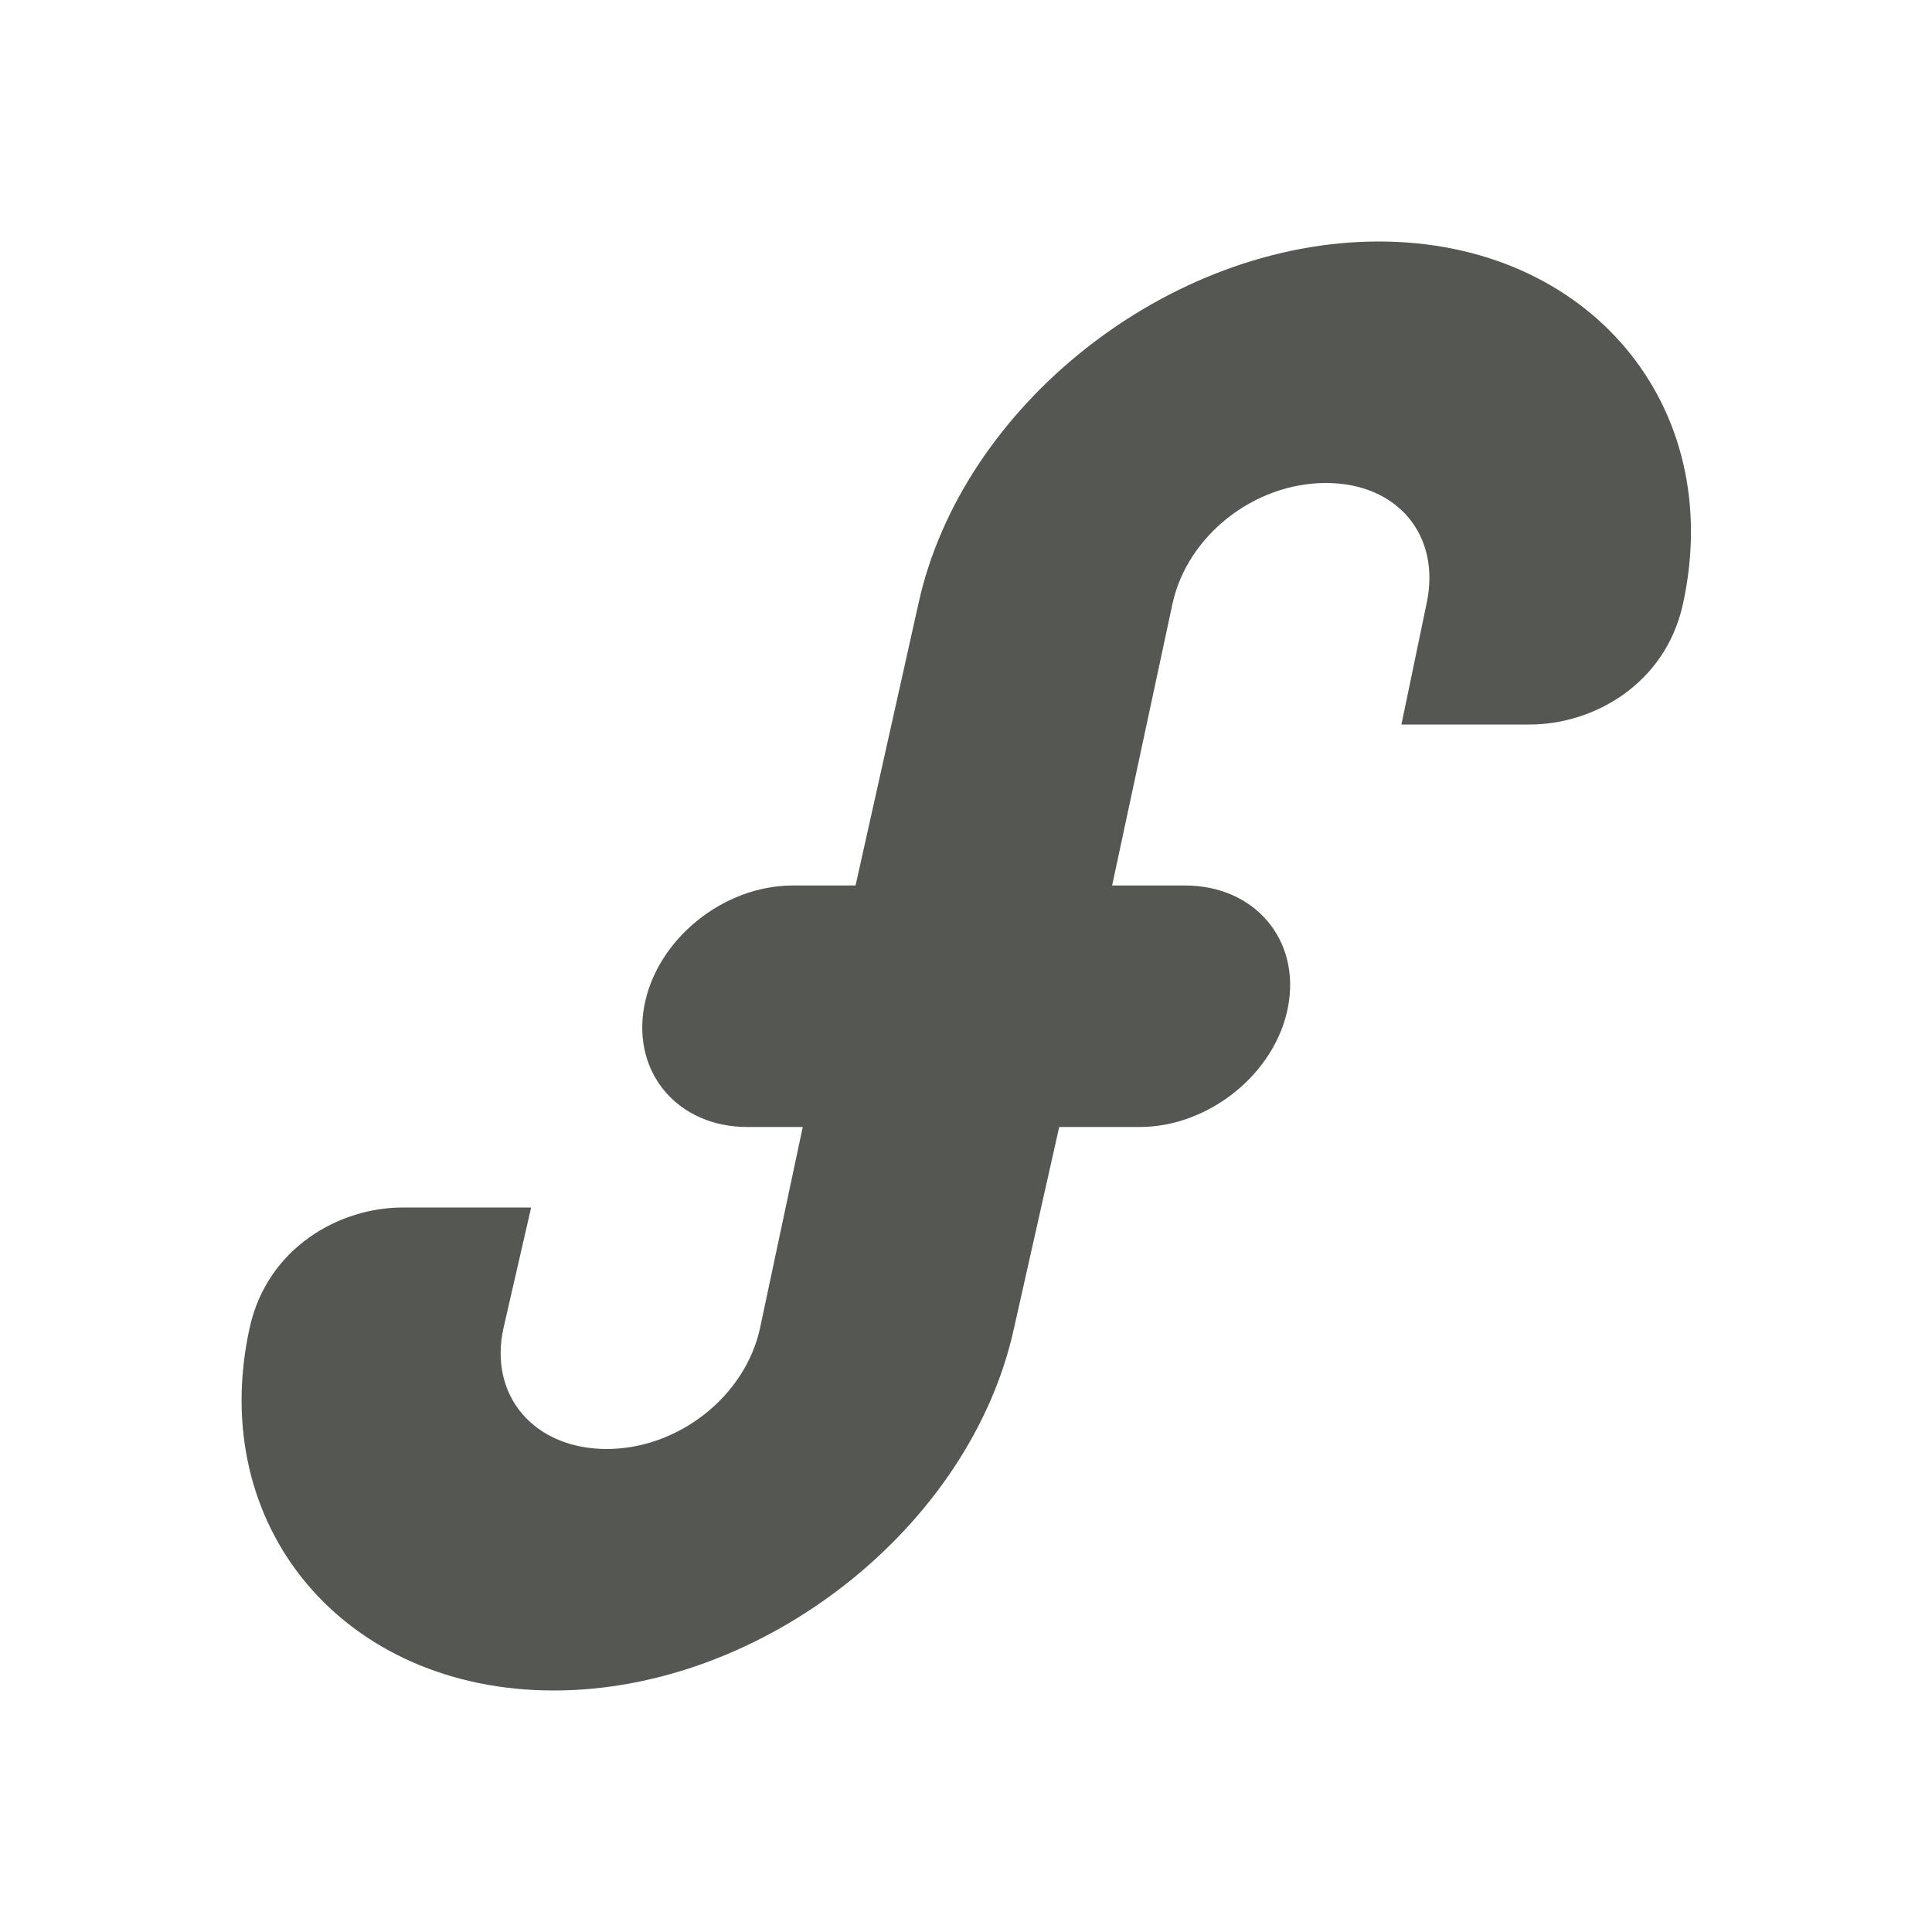
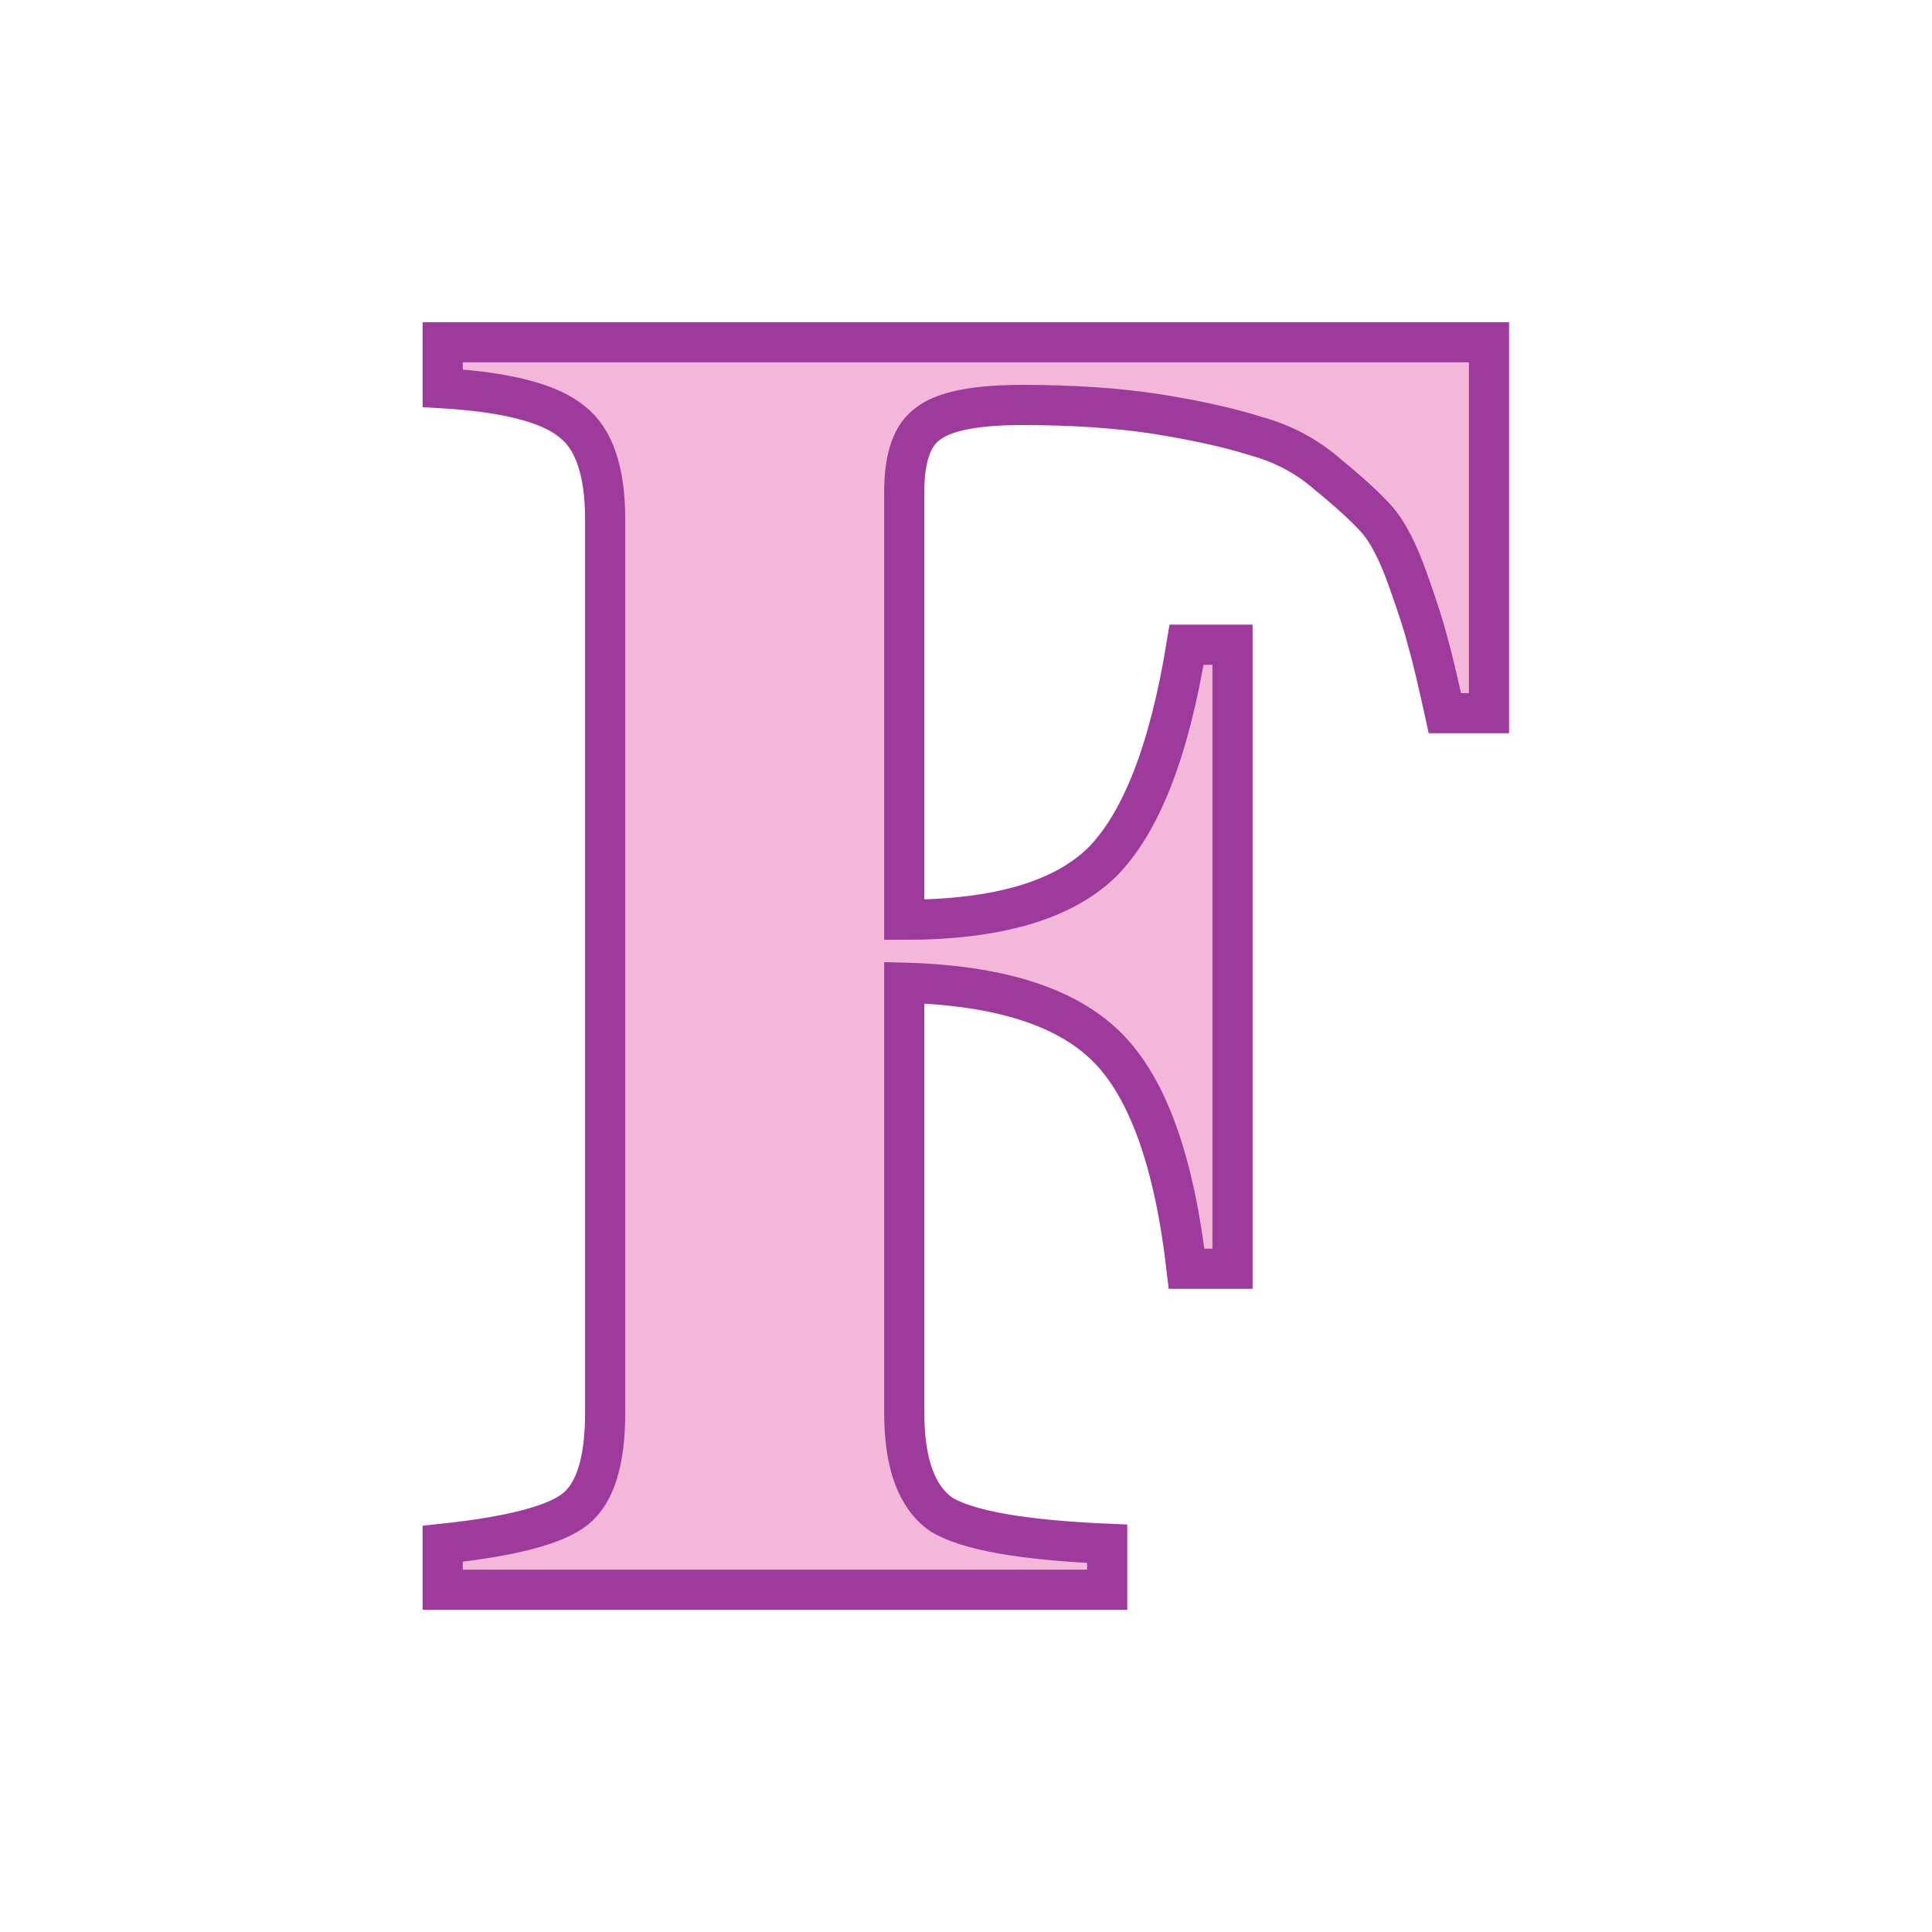
- <svg xmlns="http://www.w3.org/2000/svg" viewBox="0 0 24 24">
-   <path d="m17.126 3c-2.602 0-5.179 2.033-5.717 4.5l-.781 3.5h-.781c-.862 0-1.691.669-1.844 1.5-.153.831.42 1.5 1.281 1.5h.688l-.531 2.5c-.185.846-1.014 1.5-1.906 1.5-.892 0-1.466-.654-1.281-1.5l.344-1.5h-1.594c-.787-.001-1.686.498-1.904 1.5-.538 2.467 1.177 4.5 3.779 4.5 2.602 0 5.179-2.033 5.717-4.5l.562-2.5h1c.862 0 1.691-.669 1.844-1.5.153-.831-.42-1.5-1.281-1.5h-.906l.75-3.5c.184-.846 1.014-1.5 1.906-1.5.892 0 1.434.654 1.25 1.5l-.312 1.5h1.594c.787.001 1.686-.498 1.904-1.5.538-2.467-1.177-4.5-3.779-4.5z" fill="#555753" />
+ <svg xmlns="http://www.w3.org/2000/svg" height="24" viewBox="0 0 6.35 6.35" width="24" version="1.1" id="svg18">
+   <defs id="defs22" />
+   <linearGradient id="a" gradientUnits="userSpaceOnUse" x1="8.619" x2="26.383" y1="13.056" y2="13.056" gradientTransform="matrix(0.171875,0,0,0.171875,0.264583,0.264583)">
+     <stop offset="0" stop-color="#3b3e22" id="stop2" />
+     <stop offset="1" stop-color="#454545" stop-opacity="0" id="stop4" />
+   </linearGradient>
+   <linearGradient id="b" gradientUnits="userSpaceOnUse" x1="17.937" x2="18.945" y1="29.068" y2="5.877" gradientTransform="matrix(0.171875,0,0,0.171875,0.264583,0.264583)">
+     <stop offset="0" stop-color="#555" id="stop7" />
+     <stop offset="1" id="stop9" />
+   </linearGradient>
+   <path style="fill:#f3b7d9;fill-opacity:1;stroke:#9d3a9b;stroke-width:0.132;stroke-miterlimit:4;stroke-dasharray:none;stroke-opacity:1" id="path12" d="M 4.749,2.344 Q 4.713,2.18 4.694,2.114 4.676,2.041 4.628,1.907 4.579,1.768 4.525,1.707 4.47,1.646 4.367,1.562 4.264,1.471 4.13,1.434 3.997,1.392 3.803,1.361 3.609,1.331 3.36,1.331 q -0.23,0 -0.309,0.061 -0.079,0.055 -0.079,0.224 v 1.407 q 0.455,0 0.649,-0.188 0.194,-0.194 0.279,-0.716 H 4.051 V 4.17 H 3.9 Q 3.839,3.642 3.639,3.442 3.439,3.242 2.972,3.23 v 1.413 q 0,0.249 0.121,0.334 0.127,0.079 0.546,0.097 V 5.225 H 1.455 V 5.074 q 0.34,-0.036 0.437,-0.115 0.097,-0.079 0.097,-0.315 V 1.707 q 0,-0.237 -0.109,-0.321 Q 1.771,1.295 1.455,1.276 V 1.125 h 3.439 v 1.219 z" />
</svg>
